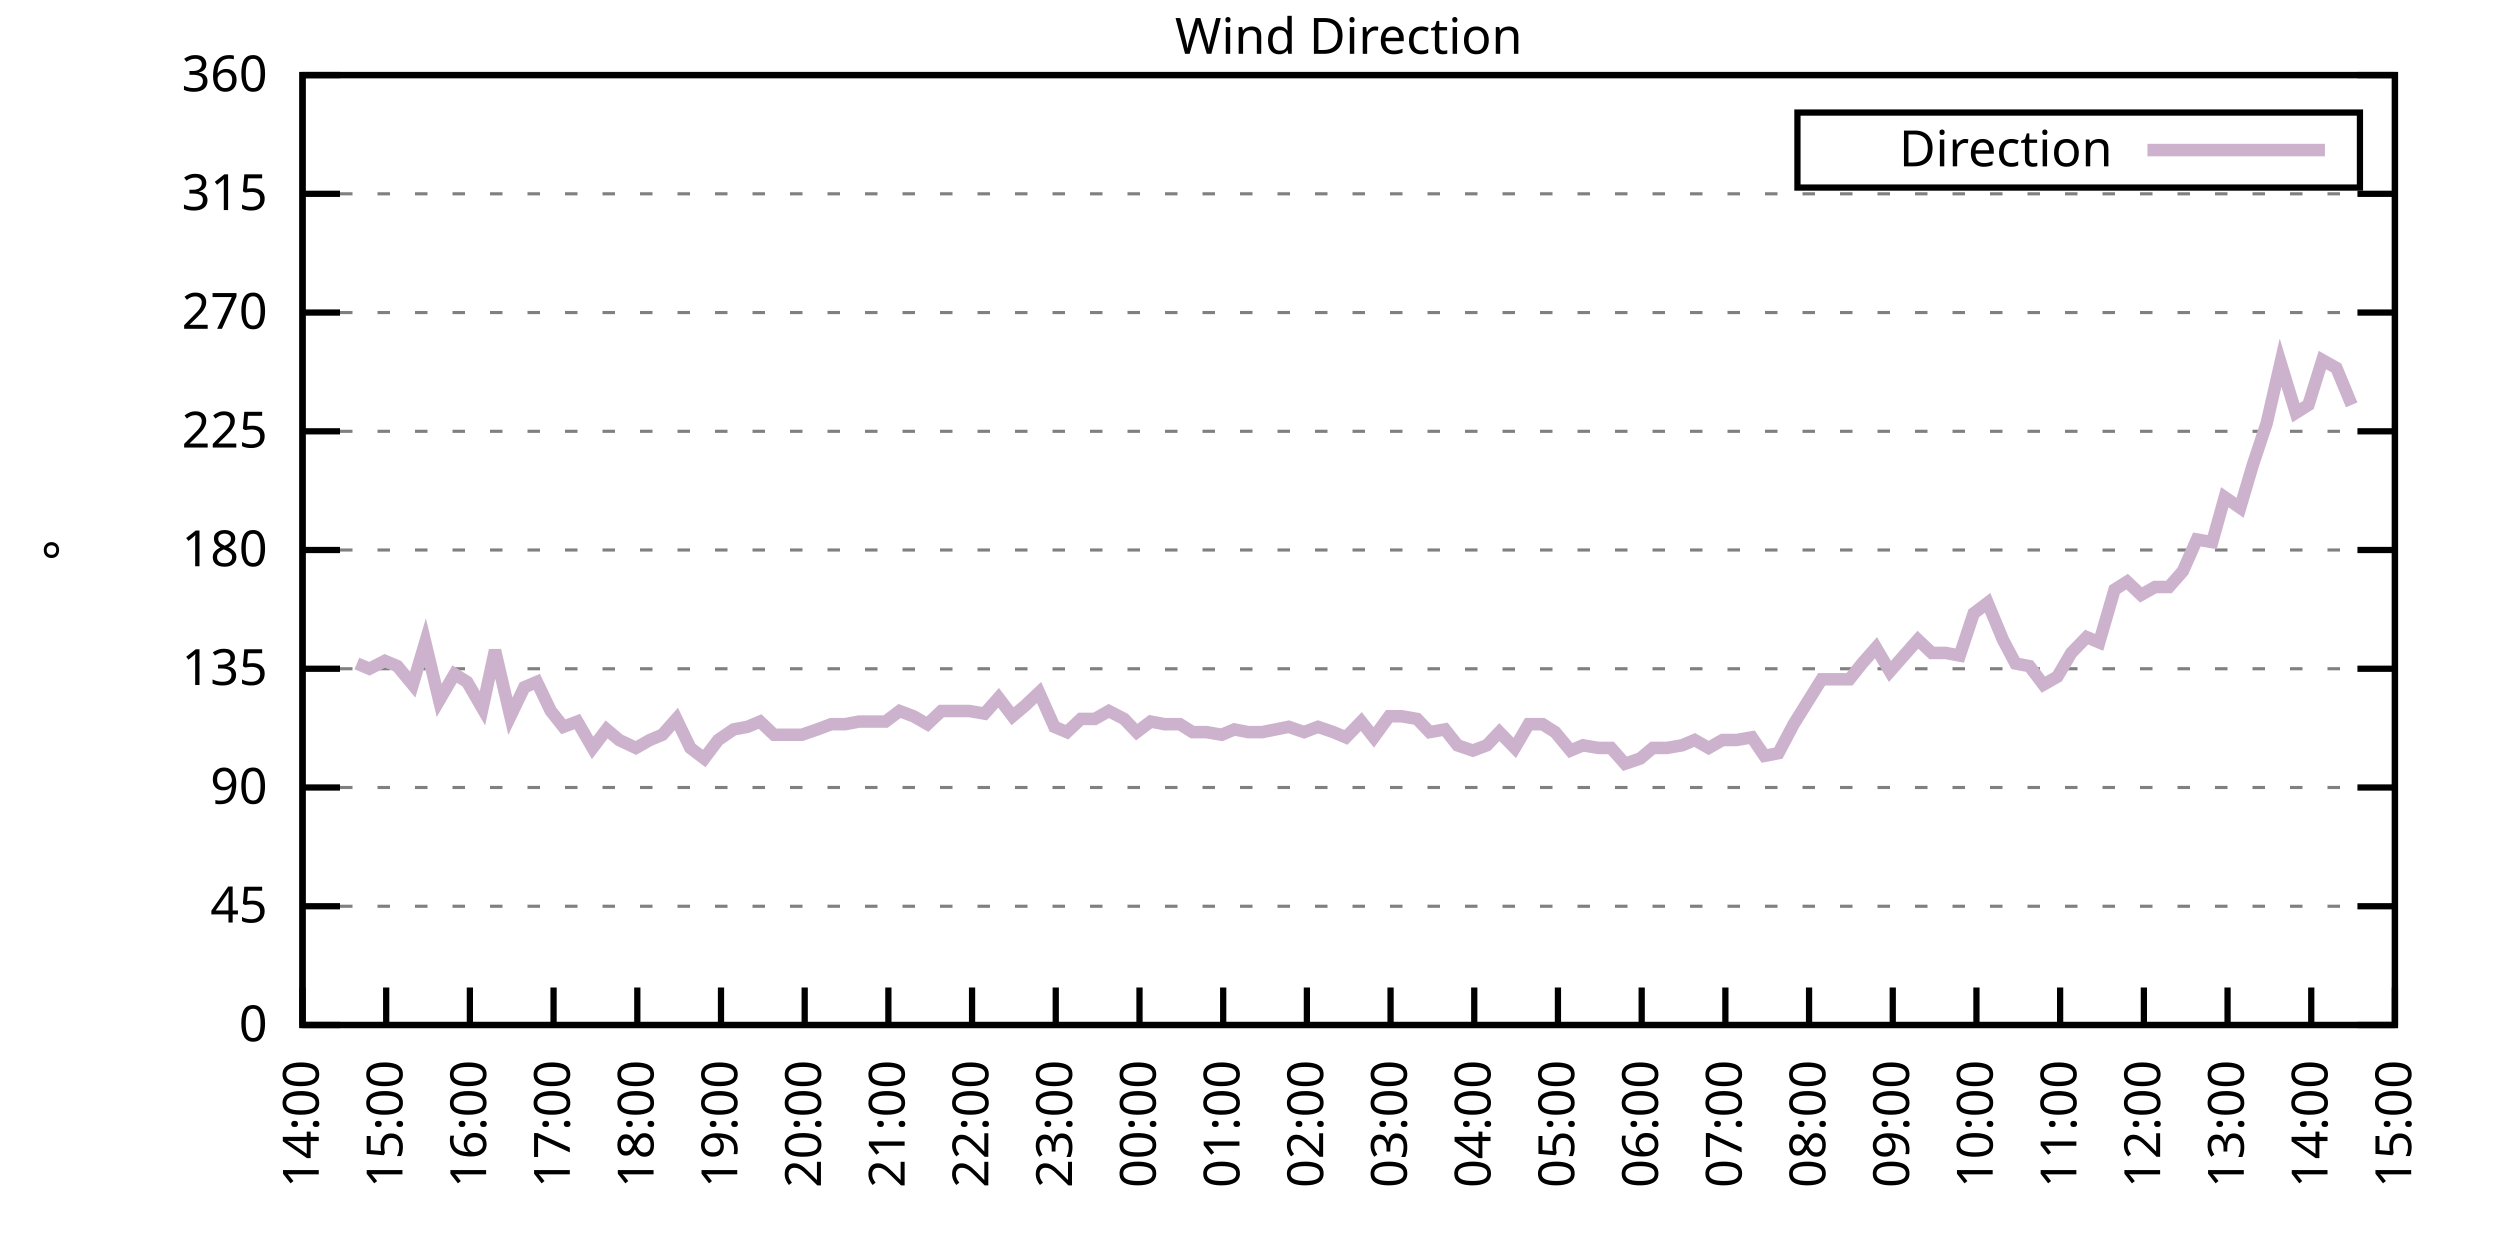
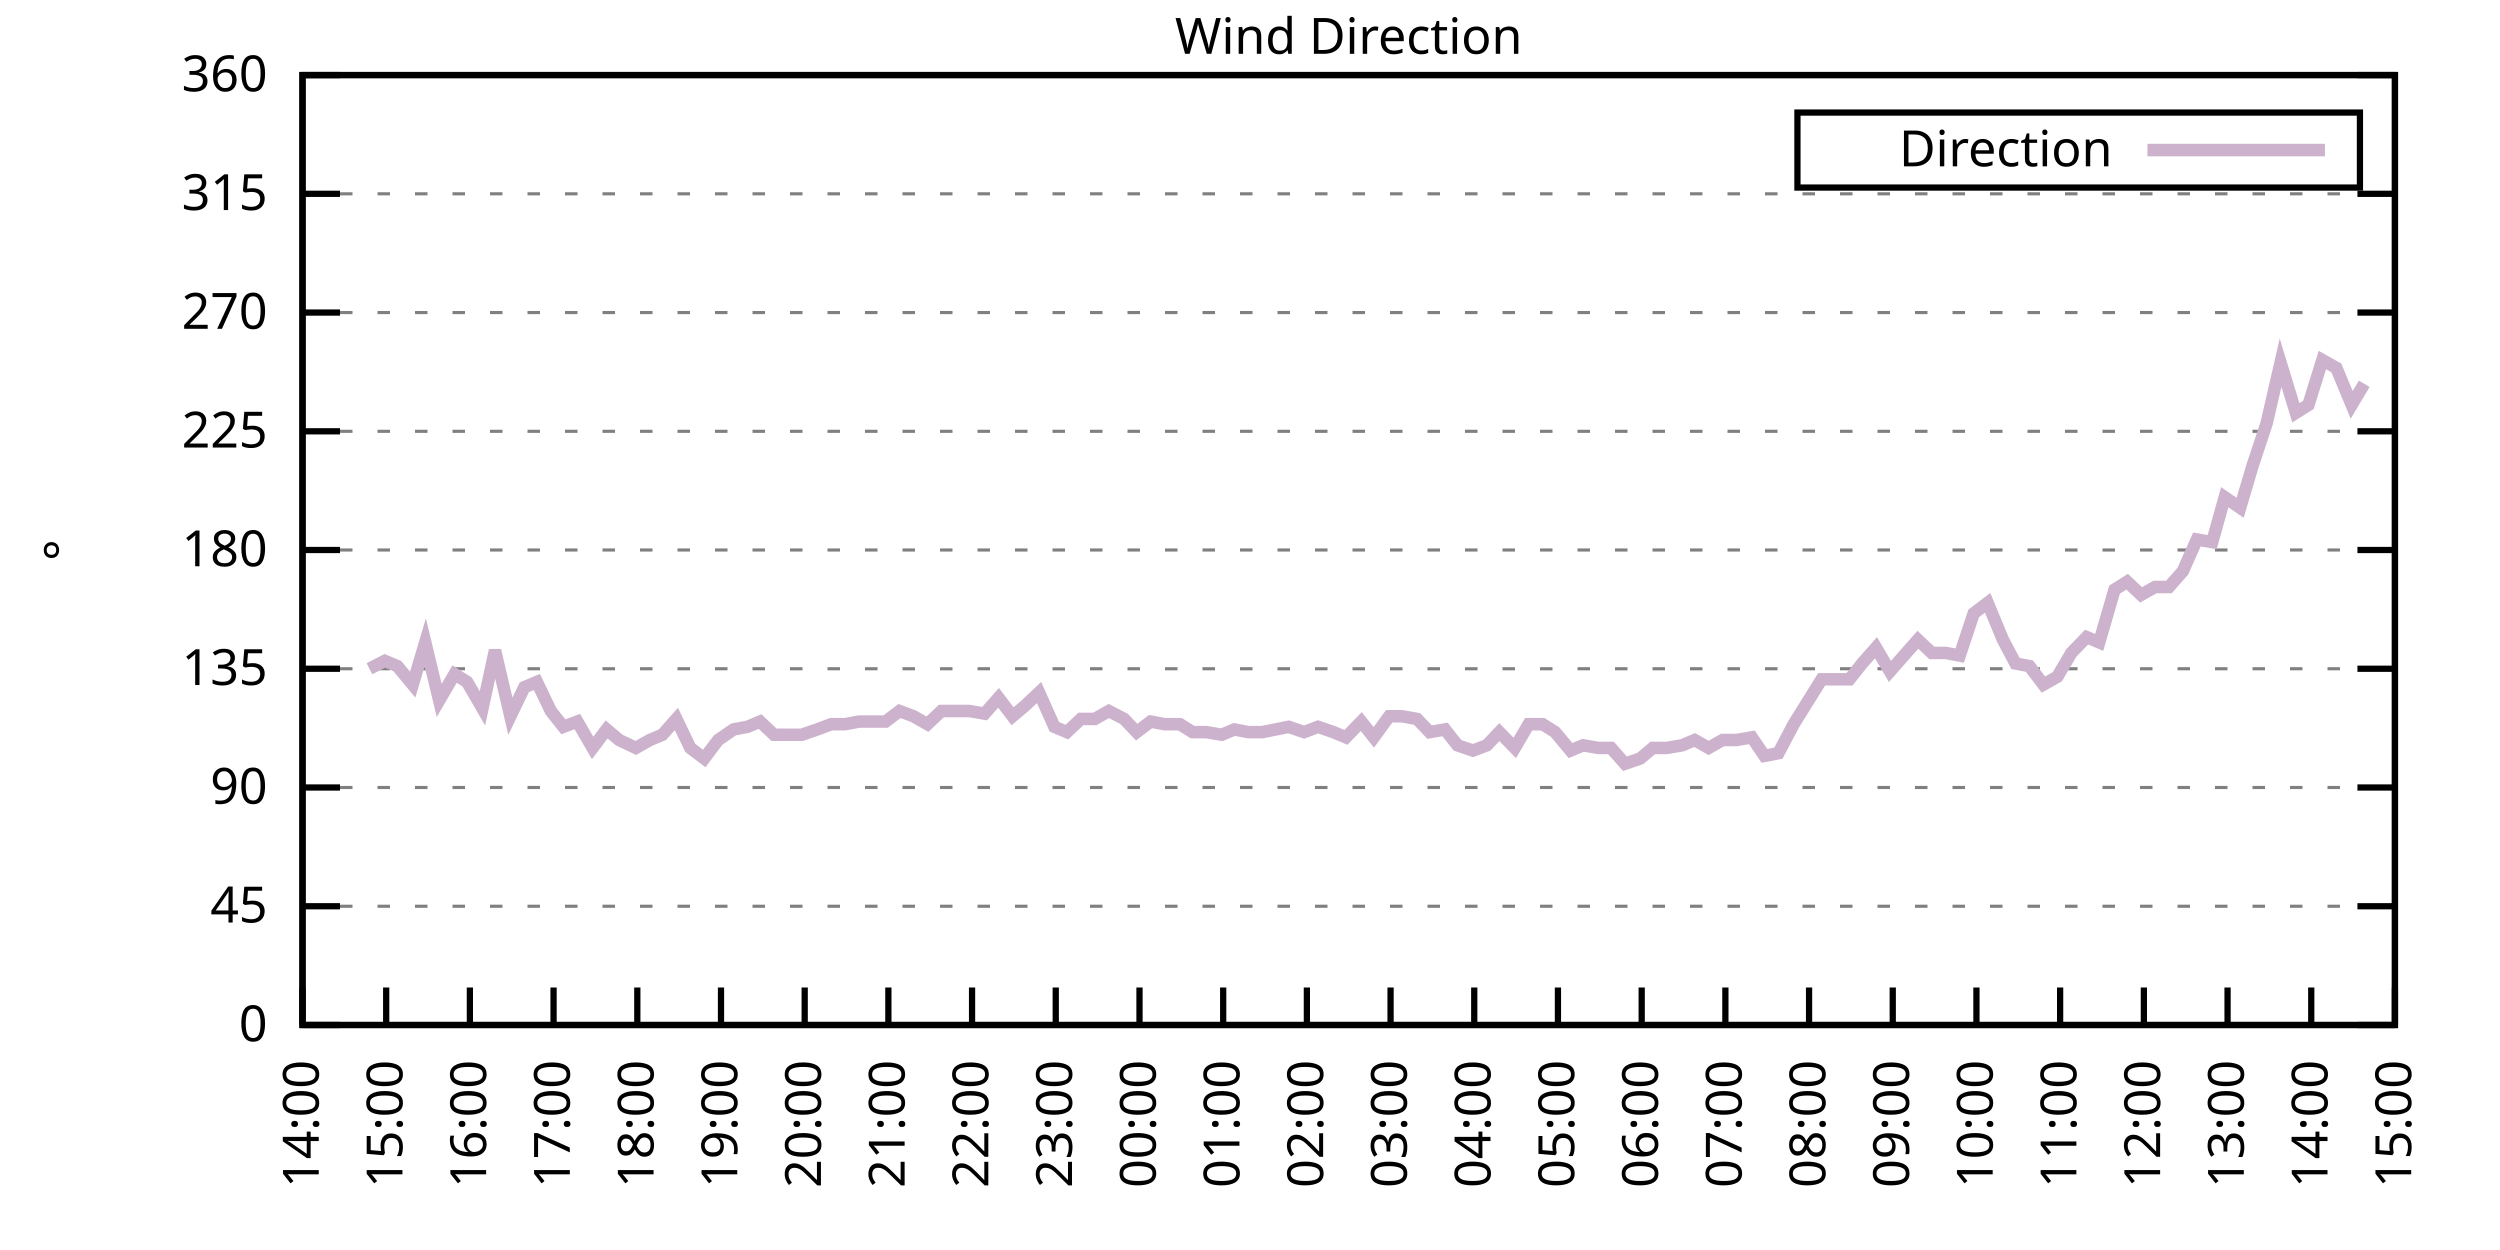
<svg xmlns="http://www.w3.org/2000/svg" xmlns:xlink="http://www.w3.org/1999/xlink" width="400" height="200" viewBox="0 0 400 200">
  <g id="gnuplot_canvas">
    <rect x="0" y="0" width="400" height="200" fill="none" />
    <defs>
      <circle id="gpDot" r="0.5" stroke-width="0.5" stroke="currentColor" />
      <path id="gpPt0" stroke-width="0.333" stroke="currentColor" d="M-1,0 h2 M0,-1 v2" />
      <path id="gpPt1" stroke-width="0.333" stroke="currentColor" d="M-1,-1 L1,1 M1,-1 L-1,1" />
      <path id="gpPt2" stroke-width="0.333" stroke="currentColor" d="M-1,0 L1,0 M0,-1 L0,1 M-1,-1 L1,1 M-1,1 L1,-1" />
      <rect id="gpPt3" stroke-width="0.333" stroke="currentColor" x="-1" y="-1" width="2" height="2" />
      <rect id="gpPt4" stroke-width="0.333" stroke="currentColor" fill="currentColor" x="-1" y="-1" width="2" height="2" />
      <circle id="gpPt5" stroke-width="0.333" stroke="currentColor" cx="0" cy="0" r="1" />
      <use xlink:href="#gpPt5" id="gpPt6" fill="currentColor" stroke="none" />
      <path id="gpPt7" stroke-width="0.333" stroke="currentColor" d="M0,-1.33 L-1.33,0.67 L1.33,0.67 z" />
      <use xlink:href="#gpPt7" id="gpPt8" fill="currentColor" stroke="none" />
      <use xlink:href="#gpPt7" id="gpPt9" stroke="currentColor" transform="rotate(180)" />
      <use xlink:href="#gpPt9" id="gpPt10" fill="currentColor" stroke="none" />
      <use xlink:href="#gpPt3" id="gpPt11" stroke="currentColor" transform="rotate(45)" />
      <use xlink:href="#gpPt11" id="gpPt12" fill="currentColor" stroke="none" />
      <path id="gpPt13" stroke-width="0.333" stroke="currentColor" d="M0,1.330 L1.265,0.411 L0.782,-1.067 L-0.782,-1.076 L-1.265,0.411 z" />
      <use xlink:href="#gpPt13" id="gpPt14" fill="currentColor" stroke="none" />
      <filter id="textbox" filterUnits="objectBoundingBox" x="0" y="0" height="1" width="1">
        <feFlood flood-color="white" flood-opacity="1" result="bgnd" />
        <feComposite in="SourceGraphic" in2="bgnd" operator="atop" />
      </filter>
      <filter id="greybox" filterUnits="objectBoundingBox" x="0" y="0" height="1" width="1">
        <feFlood flood-color="lightgrey" flood-opacity="1" result="grey" />
        <feComposite in="SourceGraphic" in2="grey" operator="atop" />
      </filter>
    </defs>
    <g fill="none" color="white" stroke="currentColor" stroke-width="1.00" stroke-linecap="butt" stroke-linejoin="miter">
</g>
    <g fill="none" color="black" stroke="currentColor" stroke-width="1.00" stroke-linecap="butt" stroke-linejoin="miter">
      <g stroke="none" shape-rendering="crispEdges">
        <polygon fill="rgb(255, 255, 255)" points="48.40,164.00 383.18,164.00 383.18,12.02 48.40,12.02 " />
      </g>
    </g>
    <g fill="none" color="black" stroke="currentColor" stroke-width="1.00" stroke-linecap="butt" stroke-linejoin="miter">
</g>
    <g fill="none" color="black" stroke="black" stroke-width="0.50" stroke-linecap="butt" stroke-linejoin="miter">
</g>
    <g fill="none" color="gray" stroke="currentColor" stroke-width="0.50" stroke-linecap="butt" stroke-linejoin="miter">
      <path stroke="gray" stroke-dasharray="2,4" class="gridline" d="M48.40,164.00 L383.19,164.00  " />
    </g>
    <g fill="none" color="gray" stroke="gray" stroke-width="1.00" stroke-linecap="butt" stroke-linejoin="miter">
</g>
    <g fill="none" color="black" stroke="currentColor" stroke-width="1.00" stroke-linecap="butt" stroke-linejoin="miter">
      <path stroke="black" d="M48.40,164.00 L54.40,164.00 M383.19,164.00 L377.19,164.00  " />
      <g transform="translate(42.80,166.60)" stroke="none" fill="black" font-family="Sans" font-size="8.00" text-anchor="end">
        <text>
          <tspan font-family="Sans"> 0</tspan>
        </text>
      </g>
    </g>
    <g fill="none" color="black" stroke="currentColor" stroke-width="1.00" stroke-linecap="butt" stroke-linejoin="miter">
</g>
    <g fill="none" color="black" stroke="black" stroke-width="0.50" stroke-linecap="butt" stroke-linejoin="miter">
</g>
    <g fill="none" color="gray" stroke="currentColor" stroke-width="0.50" stroke-linecap="butt" stroke-linejoin="miter">
      <path stroke="gray" stroke-dasharray="2,4" class="gridline" d="M48.40,145.00 L383.19,145.00  " />
    </g>
    <g fill="none" color="gray" stroke="gray" stroke-width="1.00" stroke-linecap="butt" stroke-linejoin="miter">
</g>
    <g fill="none" color="black" stroke="currentColor" stroke-width="1.00" stroke-linecap="butt" stroke-linejoin="miter">
      <path stroke="black" d="M48.40,145.00 L54.40,145.00 M383.19,145.00 L377.19,145.00  " />
      <g transform="translate(42.80,147.60)" stroke="none" fill="black" font-family="Sans" font-size="8.00" text-anchor="end">
        <text>
          <tspan font-family="Sans"> 45</tspan>
        </text>
      </g>
    </g>
    <g fill="none" color="black" stroke="currentColor" stroke-width="1.00" stroke-linecap="butt" stroke-linejoin="miter">
</g>
    <g fill="none" color="black" stroke="black" stroke-width="0.50" stroke-linecap="butt" stroke-linejoin="miter">
</g>
    <g fill="none" color="gray" stroke="currentColor" stroke-width="0.50" stroke-linecap="butt" stroke-linejoin="miter">
      <path stroke="gray" stroke-dasharray="2,4" class="gridline" d="M48.40,126.00 L383.19,126.00  " />
    </g>
    <g fill="none" color="gray" stroke="gray" stroke-width="1.00" stroke-linecap="butt" stroke-linejoin="miter">
</g>
    <g fill="none" color="black" stroke="currentColor" stroke-width="1.00" stroke-linecap="butt" stroke-linejoin="miter">
      <path stroke="black" d="M48.40,126.00 L54.40,126.00 M383.19,126.00 L377.19,126.00  " />
      <g transform="translate(42.80,128.60)" stroke="none" fill="black" font-family="Sans" font-size="8.00" text-anchor="end">
        <text>
          <tspan font-family="Sans"> 90</tspan>
        </text>
      </g>
    </g>
    <g fill="none" color="black" stroke="currentColor" stroke-width="1.00" stroke-linecap="butt" stroke-linejoin="miter">
</g>
    <g fill="none" color="black" stroke="black" stroke-width="0.50" stroke-linecap="butt" stroke-linejoin="miter">
</g>
    <g fill="none" color="gray" stroke="currentColor" stroke-width="0.50" stroke-linecap="butt" stroke-linejoin="miter">
      <path stroke="gray" stroke-dasharray="2,4" class="gridline" d="M48.40,107.00 L383.19,107.00  " />
    </g>
    <g fill="none" color="gray" stroke="gray" stroke-width="1.00" stroke-linecap="butt" stroke-linejoin="miter">
</g>
    <g fill="none" color="black" stroke="currentColor" stroke-width="1.00" stroke-linecap="butt" stroke-linejoin="miter">
      <path stroke="black" d="M48.40,107.00 L54.40,107.00 M383.19,107.00 L377.19,107.00  " />
      <g transform="translate(42.80,109.60)" stroke="none" fill="black" font-family="Sans" font-size="8.00" text-anchor="end">
        <text>
          <tspan font-family="Sans"> 135</tspan>
        </text>
      </g>
    </g>
    <g fill="none" color="black" stroke="currentColor" stroke-width="1.00" stroke-linecap="butt" stroke-linejoin="miter">
</g>
    <g fill="none" color="black" stroke="black" stroke-width="0.50" stroke-linecap="butt" stroke-linejoin="miter">
</g>
    <g fill="none" color="gray" stroke="currentColor" stroke-width="0.50" stroke-linecap="butt" stroke-linejoin="miter">
      <path stroke="gray" stroke-dasharray="2,4" class="gridline" d="M48.40,88.00 L383.19,88.00  " />
    </g>
    <g fill="none" color="gray" stroke="gray" stroke-width="1.00" stroke-linecap="butt" stroke-linejoin="miter">
</g>
    <g fill="none" color="black" stroke="currentColor" stroke-width="1.00" stroke-linecap="butt" stroke-linejoin="miter">
      <path stroke="black" d="M48.40,88.00 L54.40,88.00 M383.19,88.00 L377.19,88.00  " />
      <g transform="translate(42.80,90.60)" stroke="none" fill="black" font-family="Sans" font-size="8.00" text-anchor="end">
        <text>
          <tspan font-family="Sans"> 180</tspan>
        </text>
      </g>
    </g>
    <g fill="none" color="black" stroke="currentColor" stroke-width="1.00" stroke-linecap="butt" stroke-linejoin="miter">
</g>
    <g fill="none" color="black" stroke="black" stroke-width="0.50" stroke-linecap="butt" stroke-linejoin="miter">
</g>
    <g fill="none" color="gray" stroke="currentColor" stroke-width="0.50" stroke-linecap="butt" stroke-linejoin="miter">
      <path stroke="gray" stroke-dasharray="2,4" class="gridline" d="M48.40,69.01 L383.19,69.01  " />
    </g>
    <g fill="none" color="gray" stroke="gray" stroke-width="1.00" stroke-linecap="butt" stroke-linejoin="miter">
</g>
    <g fill="none" color="black" stroke="currentColor" stroke-width="1.00" stroke-linecap="butt" stroke-linejoin="miter">
      <path stroke="black" d="M48.40,69.01 L54.40,69.01 M383.19,69.01 L377.19,69.01  " />
      <g transform="translate(42.80,71.61)" stroke="none" fill="black" font-family="Sans" font-size="8.00" text-anchor="end">
        <text>
          <tspan font-family="Sans"> 225</tspan>
        </text>
      </g>
    </g>
    <g fill="none" color="black" stroke="currentColor" stroke-width="1.00" stroke-linecap="butt" stroke-linejoin="miter">
</g>
    <g fill="none" color="black" stroke="black" stroke-width="0.50" stroke-linecap="butt" stroke-linejoin="miter">
</g>
    <g fill="none" color="gray" stroke="currentColor" stroke-width="0.50" stroke-linecap="butt" stroke-linejoin="miter">
      <path stroke="gray" stroke-dasharray="2,4" class="gridline" d="M48.40,50.01 L383.19,50.01  " />
    </g>
    <g fill="none" color="gray" stroke="gray" stroke-width="1.00" stroke-linecap="butt" stroke-linejoin="miter">
</g>
    <g fill="none" color="black" stroke="currentColor" stroke-width="1.00" stroke-linecap="butt" stroke-linejoin="miter">
      <path stroke="black" d="M48.40,50.01 L54.40,50.01 M383.19,50.01 L377.19,50.01  " />
      <g transform="translate(42.80,52.61)" stroke="none" fill="black" font-family="Sans" font-size="8.00" text-anchor="end">
        <text>
          <tspan font-family="Sans"> 270</tspan>
        </text>
      </g>
    </g>
    <g fill="none" color="black" stroke="currentColor" stroke-width="1.00" stroke-linecap="butt" stroke-linejoin="miter">
</g>
    <g fill="none" color="black" stroke="black" stroke-width="0.50" stroke-linecap="butt" stroke-linejoin="miter">
</g>
    <g fill="none" color="gray" stroke="currentColor" stroke-width="0.50" stroke-linecap="butt" stroke-linejoin="miter">
      <path stroke="gray" stroke-dasharray="2,4" class="gridline" d="M48.40,31.01 L383.19,31.01  " />
    </g>
    <g fill="none" color="gray" stroke="gray" stroke-width="1.00" stroke-linecap="butt" stroke-linejoin="miter">
</g>
    <g fill="none" color="black" stroke="currentColor" stroke-width="1.00" stroke-linecap="butt" stroke-linejoin="miter">
      <path stroke="black" d="M48.40,31.01 L54.40,31.01 M383.19,31.01 L377.19,31.01  " />
      <g transform="translate(42.80,33.61)" stroke="none" fill="black" font-family="Sans" font-size="8.00" text-anchor="end">
        <text>
          <tspan font-family="Sans"> 315</tspan>
        </text>
      </g>
    </g>
    <g fill="none" color="black" stroke="currentColor" stroke-width="1.00" stroke-linecap="butt" stroke-linejoin="miter">
</g>
    <g fill="none" color="black" stroke="black" stroke-width="0.50" stroke-linecap="butt" stroke-linejoin="miter">
</g>
    <g fill="none" color="gray" stroke="currentColor" stroke-width="0.50" stroke-linecap="butt" stroke-linejoin="miter">
      <path stroke="gray" stroke-dasharray="2,4" class="gridline" d="M48.40,12.01 L383.19,12.01  " />
    </g>
    <g fill="none" color="gray" stroke="gray" stroke-width="1.00" stroke-linecap="butt" stroke-linejoin="miter">
</g>
    <g fill="none" color="black" stroke="currentColor" stroke-width="1.00" stroke-linecap="butt" stroke-linejoin="miter">
      <path stroke="black" d="M48.40,12.01 L54.40,12.01 M383.19,12.01 L377.19,12.01  " />
      <g transform="translate(42.80,14.61)" stroke="none" fill="black" font-family="Sans" font-size="8.00" text-anchor="end">
        <text>
          <tspan font-family="Sans"> 360</tspan>
        </text>
      </g>
    </g>
    <g fill="none" color="black" stroke="currentColor" stroke-width="1.00" stroke-linecap="butt" stroke-linejoin="miter">
      <path stroke="black" d="M48.40,164.00 L48.40,158.00  " />
      <g transform="translate(51.00,169.60) rotate(270.00)" stroke="none" fill="black" font-family="Sans" font-size="8.00" text-anchor="end">
        <text>
          <tspan font-family="Sans">14:00</tspan>
        </text>
      </g>
    </g>
    <g fill="none" color="black" stroke="currentColor" stroke-width="1.00" stroke-linecap="butt" stroke-linejoin="miter">
      <path stroke="black" d="M61.79,164.00 L61.79,158.00  " />
      <g transform="translate(64.39,169.60) rotate(270.00)" stroke="none" fill="black" font-family="Sans" font-size="8.00" text-anchor="end">
        <text>
          <tspan font-family="Sans">15:00</tspan>
        </text>
      </g>
    </g>
    <g fill="none" color="black" stroke="currentColor" stroke-width="1.00" stroke-linecap="butt" stroke-linejoin="miter">
      <path stroke="black" d="M75.18,164.00 L75.18,158.00  " />
      <g transform="translate(77.78,169.60) rotate(270.00)" stroke="none" fill="black" font-family="Sans" font-size="8.00" text-anchor="end">
        <text>
          <tspan font-family="Sans">16:00</tspan>
        </text>
      </g>
    </g>
    <g fill="none" color="black" stroke="currentColor" stroke-width="1.00" stroke-linecap="butt" stroke-linejoin="miter">
      <path stroke="black" d="M88.57,164.00 L88.57,158.00  " />
      <g transform="translate(91.17,169.60) rotate(270.00)" stroke="none" fill="black" font-family="Sans" font-size="8.00" text-anchor="end">
        <text>
          <tspan font-family="Sans">17:00</tspan>
        </text>
      </g>
    </g>
    <g fill="none" color="black" stroke="currentColor" stroke-width="1.00" stroke-linecap="butt" stroke-linejoin="miter">
      <path stroke="black" d="M101.97,164.00 L101.97,158.00  " />
      <g transform="translate(104.57,169.60) rotate(270.00)" stroke="none" fill="black" font-family="Sans" font-size="8.00" text-anchor="end">
        <text>
          <tspan font-family="Sans">18:00</tspan>
        </text>
      </g>
    </g>
    <g fill="none" color="black" stroke="currentColor" stroke-width="1.00" stroke-linecap="butt" stroke-linejoin="miter">
      <path stroke="black" d="M115.36,164.00 L115.36,158.00  " />
      <g transform="translate(117.96,169.60) rotate(270.00)" stroke="none" fill="black" font-family="Sans" font-size="8.00" text-anchor="end">
        <text>
          <tspan font-family="Sans">19:00</tspan>
        </text>
      </g>
    </g>
    <g fill="none" color="black" stroke="currentColor" stroke-width="1.00" stroke-linecap="butt" stroke-linejoin="miter">
      <path stroke="black" d="M128.75,164.00 L128.75,158.00  " />
      <g transform="translate(131.35,169.60) rotate(270.00)" stroke="none" fill="black" font-family="Sans" font-size="8.00" text-anchor="end">
        <text>
          <tspan font-family="Sans">20:00</tspan>
        </text>
      </g>
    </g>
    <g fill="none" color="black" stroke="currentColor" stroke-width="1.00" stroke-linecap="butt" stroke-linejoin="miter">
      <path stroke="black" d="M142.14,164.00 L142.14,158.00  " />
      <g transform="translate(144.74,169.60) rotate(270.00)" stroke="none" fill="black" font-family="Sans" font-size="8.00" text-anchor="end">
        <text>
          <tspan font-family="Sans">21:00</tspan>
        </text>
      </g>
    </g>
    <g fill="none" color="black" stroke="currentColor" stroke-width="1.00" stroke-linecap="butt" stroke-linejoin="miter">
      <path stroke="black" d="M155.53,164.00 L155.53,158.00  " />
      <g transform="translate(158.13,169.60) rotate(270.00)" stroke="none" fill="black" font-family="Sans" font-size="8.00" text-anchor="end">
        <text>
          <tspan font-family="Sans">22:00</tspan>
        </text>
      </g>
    </g>
    <g fill="none" color="black" stroke="currentColor" stroke-width="1.00" stroke-linecap="butt" stroke-linejoin="miter">
      <path stroke="black" d="M168.92,164.00 L168.92,158.00  " />
      <g transform="translate(171.52,169.60) rotate(270.00)" stroke="none" fill="black" font-family="Sans" font-size="8.00" text-anchor="end">
        <text>
          <tspan font-family="Sans">23:00</tspan>
        </text>
      </g>
    </g>
    <g fill="none" color="black" stroke="currentColor" stroke-width="1.00" stroke-linecap="butt" stroke-linejoin="miter">
      <path stroke="black" d="M182.32,164.00 L182.32,158.00  " />
      <g transform="translate(184.92,169.60) rotate(270.00)" stroke="none" fill="black" font-family="Sans" font-size="8.00" text-anchor="end">
        <text>
          <tspan font-family="Sans">00:00</tspan>
        </text>
      </g>
    </g>
    <g fill="none" color="black" stroke="currentColor" stroke-width="1.00" stroke-linecap="butt" stroke-linejoin="miter">
      <path stroke="black" d="M195.71,164.00 L195.71,158.00  " />
      <g transform="translate(198.31,169.60) rotate(270.00)" stroke="none" fill="black" font-family="Sans" font-size="8.00" text-anchor="end">
        <text>
          <tspan font-family="Sans">01:00</tspan>
        </text>
      </g>
    </g>
    <g fill="none" color="black" stroke="currentColor" stroke-width="1.00" stroke-linecap="butt" stroke-linejoin="miter">
      <path stroke="black" d="M209.10,164.00 L209.10,158.00  " />
      <g transform="translate(211.70,169.60) rotate(270.00)" stroke="none" fill="black" font-family="Sans" font-size="8.00" text-anchor="end">
        <text>
          <tspan font-family="Sans">02:00</tspan>
        </text>
      </g>
    </g>
    <g fill="none" color="black" stroke="currentColor" stroke-width="1.00" stroke-linecap="butt" stroke-linejoin="miter">
      <path stroke="black" d="M222.49,164.00 L222.49,158.00  " />
      <g transform="translate(225.09,169.60) rotate(270.00)" stroke="none" fill="black" font-family="Sans" font-size="8.00" text-anchor="end">
        <text>
          <tspan font-family="Sans">03:00</tspan>
        </text>
      </g>
    </g>
    <g fill="none" color="black" stroke="currentColor" stroke-width="1.00" stroke-linecap="butt" stroke-linejoin="miter">
      <path stroke="black" d="M235.88,164.00 L235.88,158.00  " />
      <g transform="translate(238.48,169.60) rotate(270.00)" stroke="none" fill="black" font-family="Sans" font-size="8.00" text-anchor="end">
        <text>
          <tspan font-family="Sans">04:00</tspan>
        </text>
      </g>
    </g>
    <g fill="none" color="black" stroke="currentColor" stroke-width="1.00" stroke-linecap="butt" stroke-linejoin="miter">
      <path stroke="black" d="M249.27,164.00 L249.27,158.00  " />
      <g transform="translate(251.87,169.60) rotate(270.00)" stroke="none" fill="black" font-family="Sans" font-size="8.00" text-anchor="end">
        <text>
          <tspan font-family="Sans">05:00</tspan>
        </text>
      </g>
    </g>
    <g fill="none" color="black" stroke="currentColor" stroke-width="1.00" stroke-linecap="butt" stroke-linejoin="miter">
      <path stroke="black" d="M262.67,164.00 L262.67,158.00  " />
      <g transform="translate(265.27,169.60) rotate(270.00)" stroke="none" fill="black" font-family="Sans" font-size="8.00" text-anchor="end">
        <text>
          <tspan font-family="Sans">06:00</tspan>
        </text>
      </g>
    </g>
    <g fill="none" color="black" stroke="currentColor" stroke-width="1.00" stroke-linecap="butt" stroke-linejoin="miter">
      <path stroke="black" d="M276.06,164.00 L276.06,158.00  " />
      <g transform="translate(278.66,169.60) rotate(270.00)" stroke="none" fill="black" font-family="Sans" font-size="8.00" text-anchor="end">
        <text>
          <tspan font-family="Sans">07:00</tspan>
        </text>
      </g>
    </g>
    <g fill="none" color="black" stroke="currentColor" stroke-width="1.00" stroke-linecap="butt" stroke-linejoin="miter">
      <path stroke="black" d="M289.45,164.00 L289.45,158.00  " />
      <g transform="translate(292.05,169.60) rotate(270.00)" stroke="none" fill="black" font-family="Sans" font-size="8.00" text-anchor="end">
        <text>
          <tspan font-family="Sans">08:00</tspan>
        </text>
      </g>
    </g>
    <g fill="none" color="black" stroke="currentColor" stroke-width="1.00" stroke-linecap="butt" stroke-linejoin="miter">
      <path stroke="black" d="M302.84,164.00 L302.84,158.00  " />
      <g transform="translate(305.44,169.60) rotate(270.00)" stroke="none" fill="black" font-family="Sans" font-size="8.00" text-anchor="end">
        <text>
          <tspan font-family="Sans">09:00</tspan>
        </text>
      </g>
    </g>
    <g fill="none" color="black" stroke="currentColor" stroke-width="1.00" stroke-linecap="butt" stroke-linejoin="miter">
      <path stroke="black" d="M316.23,164.00 L316.23,158.00  " />
      <g transform="translate(318.83,169.60) rotate(270.00)" stroke="none" fill="black" font-family="Sans" font-size="8.00" text-anchor="end">
        <text>
          <tspan font-family="Sans">10:00</tspan>
        </text>
      </g>
    </g>
    <g fill="none" color="black" stroke="currentColor" stroke-width="1.00" stroke-linecap="butt" stroke-linejoin="miter">
      <path stroke="black" d="M329.62,164.00 L329.62,158.00  " />
      <g transform="translate(332.22,169.60) rotate(270.00)" stroke="none" fill="black" font-family="Sans" font-size="8.00" text-anchor="end">
        <text>
          <tspan font-family="Sans">11:00</tspan>
        </text>
      </g>
    </g>
    <g fill="none" color="black" stroke="currentColor" stroke-width="1.00" stroke-linecap="butt" stroke-linejoin="miter">
      <path stroke="black" d="M343.02,164.00 L343.02,158.00  " />
      <g transform="translate(345.62,169.60) rotate(270.00)" stroke="none" fill="black" font-family="Sans" font-size="8.00" text-anchor="end">
        <text>
          <tspan font-family="Sans">12:00</tspan>
        </text>
      </g>
    </g>
    <g fill="none" color="black" stroke="currentColor" stroke-width="1.00" stroke-linecap="butt" stroke-linejoin="miter">
      <path stroke="black" d="M356.41,164.00 L356.41,158.00  " />
      <g transform="translate(359.01,169.60) rotate(270.00)" stroke="none" fill="black" font-family="Sans" font-size="8.00" text-anchor="end">
        <text>
          <tspan font-family="Sans">13:00</tspan>
        </text>
      </g>
    </g>
    <g fill="none" color="black" stroke="currentColor" stroke-width="1.00" stroke-linecap="butt" stroke-linejoin="miter">
      <path stroke="black" d="M369.80,164.00 L369.80,158.00  " />
      <g transform="translate(372.40,169.60) rotate(270.00)" stroke="none" fill="black" font-family="Sans" font-size="8.00" text-anchor="end">
        <text>
          <tspan font-family="Sans">14:00</tspan>
        </text>
      </g>
    </g>
    <g fill="none" color="black" stroke="currentColor" stroke-width="1.00" stroke-linecap="butt" stroke-linejoin="miter">
      <path stroke="black" d="M383.19,164.00 L383.19,158.00  " />
      <g transform="translate(385.79,169.60) rotate(270.00)" stroke="none" fill="black" font-family="Sans" font-size="8.00" text-anchor="end">
        <text>
          <tspan font-family="Sans">15:00</tspan>
        </text>
      </g>
    </g>
    <g fill="none" color="black" stroke="currentColor" stroke-width="1.00" stroke-linecap="butt" stroke-linejoin="miter">
</g>
    <g fill="none" color="black" stroke="currentColor" stroke-width="1.00" stroke-linecap="butt" stroke-linejoin="miter">
      <path stroke="black" d="M48.40,12.01 L48.40,164.00 L383.19,164.00 L383.19,12.01 L48.40,12.01 Z  " />
    </g>
    <g fill="none" color="black" stroke="currentColor" stroke-width="1.00" stroke-linecap="butt" stroke-linejoin="miter">
</g>
    <g fill="none" color="black" stroke="currentColor" stroke-width="1.00" stroke-linecap="butt" stroke-linejoin="miter">
      <path stroke="black" d="M287.59,30.01 L287.59,18.01 L377.59,18.01 L377.59,30.01 L287.59,30.01 Z  " />
    </g>
    <g id="Wind_direction_plot_1">
      <g fill="none" color="white" stroke="black" stroke-width="2.00" stroke-linecap="butt" stroke-linejoin="miter">
</g>
      <g fill="none" color="black" stroke="currentColor" stroke-width="2.00" stroke-linecap="butt" stroke-linejoin="miter">
        <g transform="translate(337.99,26.61)" stroke="none" fill="black" font-family="Sans" font-size="8.00" text-anchor="end">
          <text>
            <tspan font-family="Sans">Direction</tspan>
          </text>
        </g>
      </g>
      <g fill="none" color="black" stroke="currentColor" stroke-width="2.00" stroke-linecap="butt" stroke-linejoin="miter">
-         <path stroke="rgb(204, 178, 204)" d="M343.59,24.01 L371.99,24.01 M57.10,106.16 L59.11,107.00 L61.57,105.74 L63.58,106.58 L66.03,109.54 L68.04,102.78   L70.27,112.07 L72.73,107.85 L74.74,109.11 L77.19,113.34 L79.20,104.05 L81.66,114.60 L83.89,109.96 L85.90,109.11   L88.13,113.76 L90.14,116.29 L92.37,115.45 L94.82,119.67 L97.06,116.71 L99.06,118.40 L101.74,119.67 L103.98,118.40   L105.98,117.56 L108.22,115.03 L110.45,119.67 L112.68,121.36 L114.91,118.40 L117.37,116.71 L119.60,116.29 L121.61,115.45   L123.84,117.56 L126.07,117.56 L128.30,117.56 L130.76,116.71 L132.99,115.87 L135.22,115.87 L137.45,115.45 L139.69,115.45   L141.69,115.45 L143.93,113.76 L146.16,114.60 L148.39,115.87 L150.62,113.76 L152.85,113.76 L155.09,113.76 L157.54,114.18   L159.77,111.65 L162.01,114.60 L164.01,112.91 L166.25,110.80 L168.70,116.29 L170.71,117.14 L172.94,115.03 L175.17,115.03   L177.41,113.76 L179.86,115.03 L181.87,117.14 L184.10,115.45 L186.33,115.87 L188.79,115.87 L190.80,117.14 L193.03,117.14   L195.48,117.56 L197.49,116.71 L199.73,117.14 L201.96,117.14 L206.20,116.29 L208.65,117.14 L210.88,116.29 L213.34,117.14   L215.35,117.98 L217.80,115.45 L219.81,117.98 L222.27,114.60 L224.28,114.60 L226.73,115.03 L228.74,117.14 L231.20,116.71   L233.20,119.25 L235.66,120.09 L237.89,119.25 L239.90,117.14 L242.36,119.67 L244.59,115.87 L246.82,115.87 L248.83,117.14   L251.28,120.09 L253.29,119.25 L255.75,119.67 L257.76,119.67 L259.99,122.20 L262.44,121.36 L264.45,119.67 L266.68,119.67   L269.14,119.25 L271.15,118.40 L273.38,119.67 L275.61,118.40 L277.84,118.40 L280.30,117.98 L282.31,120.94 L284.54,120.51   L286.99,115.87 L291.46,108.69 L293.69,108.69 L295.92,108.69 L297.93,106.16 L300.16,103.63 L302.39,107.43 L304.63,104.89   L306.86,102.36 L309.09,104.47 L311.32,104.47 L313.55,104.89 L315.79,98.14 L318.02,96.45 L320.47,102.36 L322.48,106.16   L324.71,106.58 L326.95,109.54 L329.18,108.27 L331.41,104.47 L333.86,101.94 L335.87,102.78 L338.33,94.34 L340.34,93.07   L342.57,95.18 L344.80,93.92 L347.03,93.92 L349.26,91.38 L351.50,86.32 L353.95,86.74 L355.96,79.56 L358.42,81.25   L360.42,74.49 L362.66,67.74 L364.89,58.03 L367.34,66.05 L369.35,64.78 L371.58,57.61 L373.82,58.87 L376.27,64.78    " />
+         <path stroke="rgb(204, 178, 204)" d="M343.59,24.01 L371.99,24.01 M59.11,107.00 L61.57,105.74 L63.58,106.58 L66.03,109.54 L68.04,102.78 L70.27,112.07   L72.73,107.85 L74.74,109.11 L77.19,113.34 L79.20,104.05 L81.66,114.60 L83.89,109.96 L85.90,109.11 L88.13,113.76   L90.14,116.29 L92.37,115.45 L94.82,119.67 L97.06,116.71 L99.06,118.40 L101.74,119.67 L103.98,118.40 L105.98,117.56   L108.22,115.03 L110.45,119.67 L112.68,121.36 L114.91,118.40 L117.37,116.71 L119.60,116.29 L121.61,115.45 L123.84,117.56   L126.07,117.56 L128.30,117.56 L130.76,116.71 L132.99,115.87 L135.22,115.87 L137.45,115.45 L139.69,115.45 L141.69,115.45   L143.93,113.76 L146.16,114.60 L148.39,115.87 L150.62,113.76 L152.85,113.76 L155.09,113.76 L157.54,114.18 L159.77,111.65   L162.01,114.60 L164.01,112.91 L166.25,110.80 L168.70,116.29 L170.71,117.14 L172.94,115.03 L175.17,115.03 L177.41,113.76   L179.86,115.03 L181.87,117.14 L184.10,115.45 L186.33,115.87 L188.79,115.87 L190.80,117.14 L193.03,117.14 L195.48,117.56   L197.49,116.71 L199.73,117.14 L201.96,117.14 L206.20,116.29 L208.65,117.14 L210.88,116.29 L213.34,117.14 L215.35,117.98   L217.80,115.45 L219.81,117.98 L222.27,114.60 L224.28,114.60 L226.73,115.03 L228.74,117.14 L231.20,116.71 L233.20,119.25   L235.66,120.09 L237.89,119.25 L239.90,117.14 L242.36,119.67 L244.59,115.87 L246.82,115.87 L248.83,117.14 L251.28,120.09   L253.29,119.25 L255.75,119.67 L257.76,119.67 L259.99,122.20 L262.44,121.36 L264.45,119.67 L266.68,119.67 L269.14,119.25   L271.15,118.40 L273.38,119.67 L275.61,118.40 L277.84,118.40 L280.30,117.98 L282.31,120.94 L284.54,120.51 L286.99,115.87   L291.46,108.69 L293.69,108.69 L295.92,108.69 L297.93,106.16 L300.16,103.63 L302.39,107.43 L304.63,104.89 L306.86,102.36   L309.09,104.47 L311.32,104.47 L313.55,104.89 L315.79,98.14 L318.02,96.45 L320.47,102.36 L322.48,106.16 L324.71,106.58   L326.95,109.54 L329.18,108.27 L331.41,104.47 L333.86,101.94 L335.87,102.78 L338.33,94.34 L340.34,93.07 L342.57,95.18   L344.80,93.92 L347.03,93.92 L349.26,91.38 L351.50,86.32 L353.95,86.74 L355.96,79.56 L358.42,81.25 L360.42,74.49   L362.66,67.74 L364.89,58.03 L367.34,66.05 L369.35,64.78 L371.58,57.61 L373.82,58.87 L376.27,64.78 L378.28,61.41    " />
      </g>
    </g>
    <g fill="none" color="black" stroke="currentColor" stroke-width="2.00" stroke-linecap="butt" stroke-linejoin="miter">
</g>
    <g fill="none" color="black" stroke="black" stroke-width="1.00" stroke-linecap="butt" stroke-linejoin="miter">
</g>
    <g fill="none" color="black" stroke="currentColor" stroke-width="1.00" stroke-linecap="butt" stroke-linejoin="miter">
      <path stroke="black" d="M48.40,12.01 L48.40,164.00 L383.19,164.00 L383.19,12.01 L48.40,12.01 Z  " />
      <g transform="translate(12.80,88.01) rotate(270.00)" stroke="none" fill="black" font-family="Sans" font-size="8.00" text-anchor="middle">
        <text>
          <tspan font-family="Sans">°</tspan>
        </text>
      </g>
    </g>
    <g fill="none" color="black" stroke="currentColor" stroke-width="1.00" stroke-linecap="butt" stroke-linejoin="miter">
</g>
    <g fill="none" color="black" stroke="currentColor" stroke-width="1.00" stroke-linecap="butt" stroke-linejoin="miter">
      <g transform="translate(215.79,8.61)" stroke="none" fill="black" font-family="Sans" font-size="8.00" text-anchor="middle">
        <text>
          <tspan font-family="Sans">Wind Direction</tspan>
        </text>
      </g>
    </g>
    <g fill="none" color="black" stroke="currentColor" stroke-width="1.00" stroke-linecap="butt" stroke-linejoin="miter">
</g>
  </g>
</svg>
